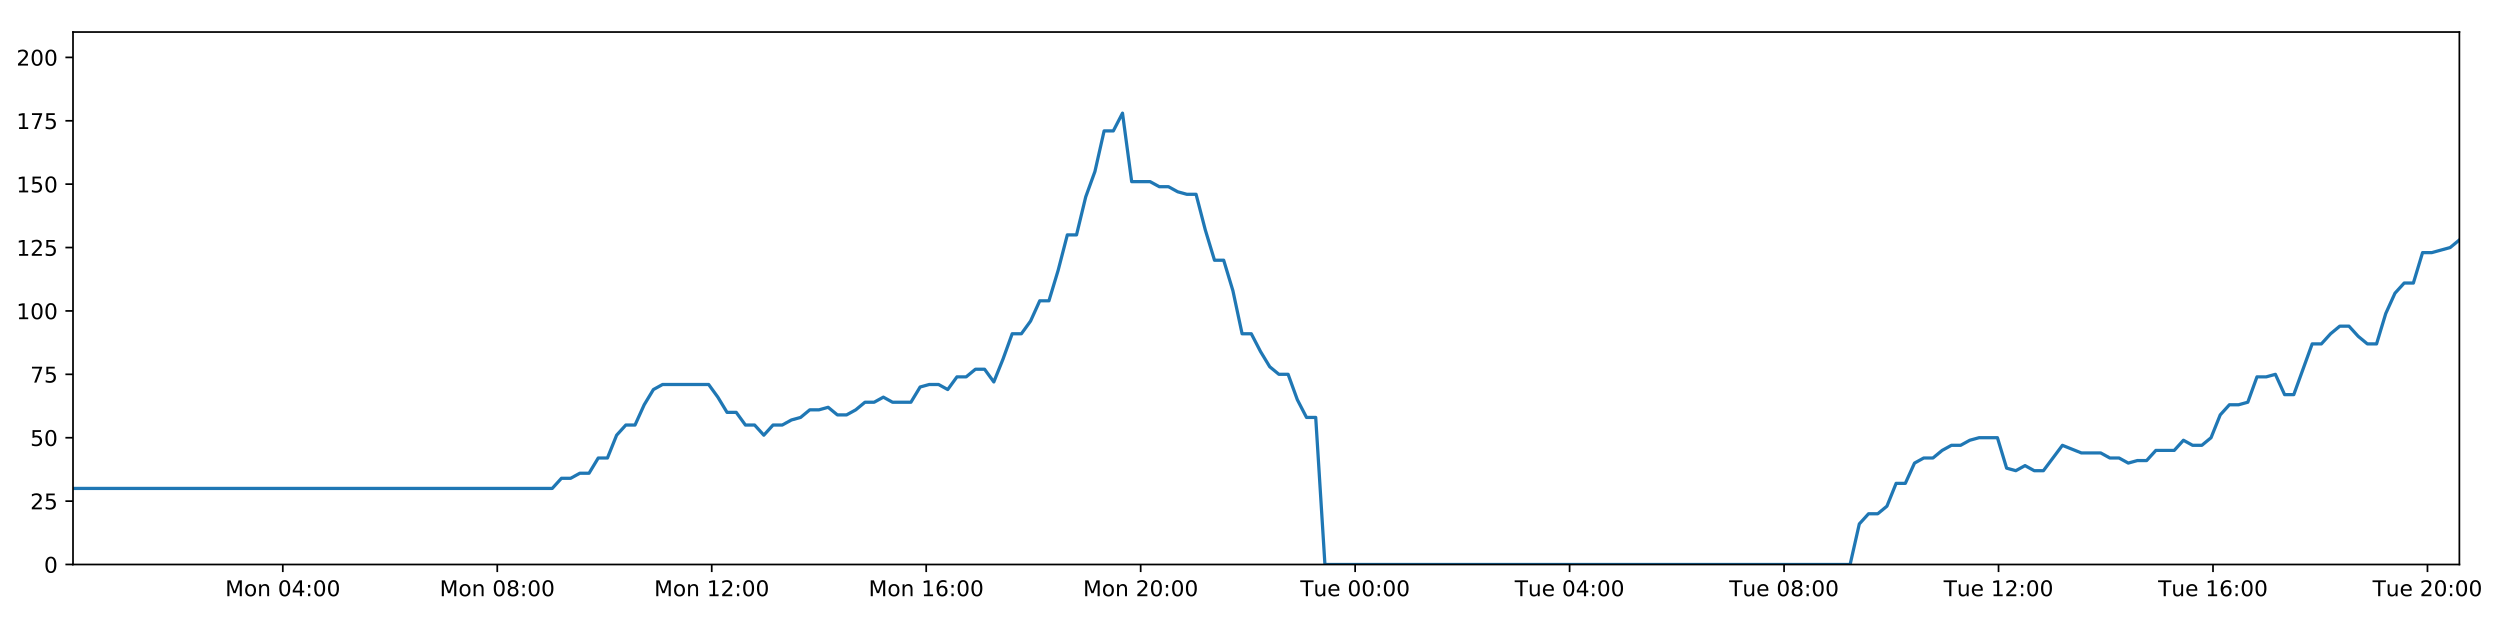
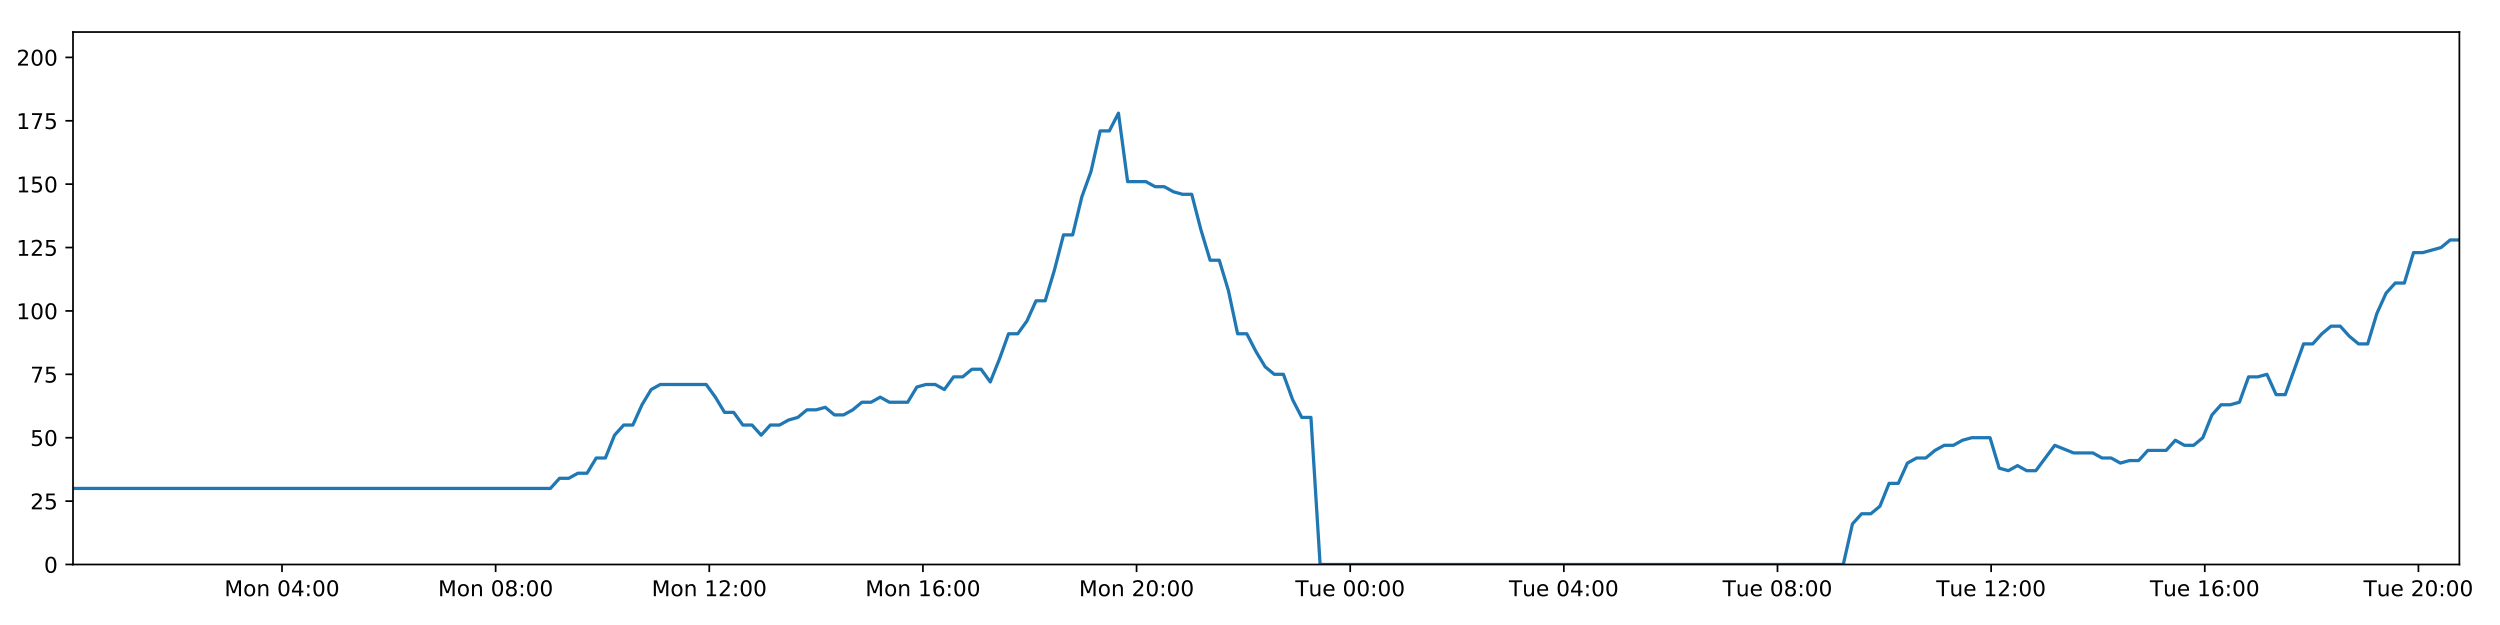
<svg xmlns="http://www.w3.org/2000/svg" xmlns:xlink="http://www.w3.org/1999/xlink" height="288pt" version="1.1" viewBox="0 0 1152 288" width="1152pt">
  <defs>
    <style type="text/css">
*{stroke-linecap:butt;stroke-linejoin:round;}
  </style>
  </defs>
  <g id="figure_1">
    <g id="patch_1">
      <path d="M 0 288  L 1152 288  L 1152 0  L 0 0  z " style="fill:#ffffff;" />
    </g>
    <g id="axes_1">
      <g id="patch_2">
        <path d="M 33.64 260.12  L 1133.28 260.12  L 1133.28 14.76  L 33.64 14.76  z " style="fill:#ffffff;" />
      </g>
      <g id="matplotlib.axis_1">
        <g id="xtick_1">
          <g id="line2d_1">
            <defs>
-               <path d="M 0 0  L 0 3.5  " id="meda63fdfd1" style="stroke:#000000;stroke-width:0.8;" />
-             </defs>
-             <g>
-               <use style="stroke:#000000;stroke-width:0.8;" x="130.316" xlink:href="#meda63fdfd1" y="260.12" />
+               <path d="M 0 0  L 0 3.5  " id="m0c6ff714c0" style="stroke:#000000;stroke-width:0.8;" />
+             </defs>
+             <g>
+               <use style="stroke:#000000;stroke-width:0.8;" x="129.944" xlink:href="#m0c6ff714c0" y="260.12" />
            </g>
          </g>
          <g id="text_1">
            <defs>
              <path d="M 9.812 72.906  L 24.516 72.906  L 43.109 23.297  L 61.812 72.906  L 76.516 72.906  L 76.516 0  L 66.891 0  L 66.891 64.016  L 48.094 14.016  L 38.188 14.016  L 19.391 64.016  L 19.391 0  L 9.812 0  z " id="DejaVuSans-77" />
              <path d="M 30.609 48.391  Q 23.391 48.391 19.188 42.75  Q 14.984 37.109 14.984 27.297  Q 14.984 17.484 19.156 11.844  Q 23.344 6.203 30.609 6.203  Q 37.797 6.203 41.984 11.859  Q 46.188 17.531 46.188 27.297  Q 46.188 37.016 41.984 42.703  Q 37.797 48.391 30.609 48.391  z M 30.609 56  Q 42.328 56 49.016 48.375  Q 55.719 40.766 55.719 27.297  Q 55.719 13.875 49.016 6.219  Q 42.328 -1.422 30.609 -1.422  Q 18.844 -1.422 12.172 6.219  Q 5.516 13.875 5.516 27.297  Q 5.516 40.766 12.172 48.375  Q 18.844 56 30.609 56  z " id="DejaVuSans-111" />
              <path d="M 54.891 33.016  L 54.891 0  L 45.906 0  L 45.906 32.719  Q 45.906 40.484 42.875 44.328  Q 39.844 48.188 33.797 48.188  Q 26.516 48.188 22.312 43.547  Q 18.109 38.922 18.109 30.906  L 18.109 0  L 9.078 0  L 9.078 54.688  L 18.109 54.688  L 18.109 46.188  Q 21.344 51.125 25.703 53.562  Q 30.078 56 35.797 56  Q 45.219 56 50.047 50.172  Q 54.891 44.344 54.891 33.016  z " id="DejaVuSans-110" />
              <path id="DejaVuSans-32" />
              <path d="M 31.781 66.406  Q 24.172 66.406 20.328 58.906  Q 16.5 51.422 16.5 36.375  Q 16.5 21.391 20.328 13.891  Q 24.172 6.391 31.781 6.391  Q 39.453 6.391 43.281 13.891  Q 47.125 21.391 47.125 36.375  Q 47.125 51.422 43.281 58.906  Q 39.453 66.406 31.781 66.406  z M 31.781 74.219  Q 44.047 74.219 50.516 64.516  Q 56.984 54.828 56.984 36.375  Q 56.984 17.969 50.516 8.266  Q 44.047 -1.422 31.781 -1.422  Q 19.531 -1.422 13.062 8.266  Q 6.594 17.969 6.594 36.375  Q 6.594 54.828 13.062 64.516  Q 19.531 74.219 31.781 74.219  z " id="DejaVuSans-48" />
              <path d="M 37.797 64.312  L 12.891 25.391  L 37.797 25.391  z M 35.203 72.906  L 47.609 72.906  L 47.609 25.391  L 58.016 25.391  L 58.016 17.188  L 47.609 17.188  L 47.609 0  L 37.797 0  L 37.797 17.188  L 4.891 17.188  L 4.891 26.703  z " id="DejaVuSans-52" />
              <path d="M 11.719 12.406  L 22.016 12.406  L 22.016 0  L 11.719 0  z M 11.719 51.703  L 22.016 51.703  L 22.016 39.312  L 11.719 39.312  z " id="DejaVuSans-58" />
            </defs>
-             <g transform="translate(103.7753 274.7184)scale(0.1 -0.1)">
+             <g transform="translate(103.4035 274.7184)scale(0.1 -0.1)">
              <use xlink:href="#DejaVuSans-77" />
              <use x="86.279" xlink:href="#DejaVuSans-111" />
              <use x="147.461" xlink:href="#DejaVuSans-110" />
              <use x="210.84" xlink:href="#DejaVuSans-32" />
              <use x="242.627" xlink:href="#DejaVuSans-48" />
              <use x="306.25" xlink:href="#DejaVuSans-52" />
              <use x="369.873" xlink:href="#DejaVuSans-58" />
              <use x="403.564" xlink:href="#DejaVuSans-48" />
              <use x="467.188" xlink:href="#DejaVuSans-48" />
            </g>
          </g>
        </g>
        <g id="xtick_2">
          <g id="line2d_2">
            <g>
-               <use style="stroke:#000000;stroke-width:0.8;" x="229.142" xlink:href="#meda63fdfd1" y="260.12" />
+               <use style="stroke:#000000;stroke-width:0.8;" x="228.39" xlink:href="#m0c6ff714c0" y="260.12" />
            </g>
          </g>
          <g id="text_2">
            <defs>
              <path d="M 31.781 34.625  Q 24.75 34.625 20.719 30.859  Q 16.703 27.094 16.703 20.516  Q 16.703 13.922 20.719 10.156  Q 24.75 6.391 31.781 6.391  Q 38.812 6.391 42.859 10.172  Q 46.922 13.969 46.922 20.516  Q 46.922 27.094 42.891 30.859  Q 38.875 34.625 31.781 34.625  z M 21.922 38.812  Q 15.578 40.375 12.031 44.719  Q 8.5 49.078 8.5 55.328  Q 8.5 64.062 14.719 69.141  Q 20.953 74.219 31.781 74.219  Q 42.672 74.219 48.875 69.141  Q 55.078 64.062 55.078 55.328  Q 55.078 49.078 51.531 44.719  Q 48 40.375 41.703 38.812  Q 48.828 37.156 52.797 32.312  Q 56.781 27.484 56.781 20.516  Q 56.781 9.906 50.312 4.234  Q 43.844 -1.422 31.781 -1.422  Q 19.734 -1.422 13.25 4.234  Q 6.781 9.906 6.781 20.516  Q 6.781 27.484 10.781 32.312  Q 14.797 37.156 21.922 38.812  z M 18.312 54.391  Q 18.312 48.734 21.844 45.562  Q 25.391 42.391 31.781 42.391  Q 38.141 42.391 41.719 45.562  Q 45.312 48.734 45.312 54.391  Q 45.312 60.062 41.719 63.234  Q 38.141 66.406 31.781 66.406  Q 25.391 66.406 21.844 63.234  Q 18.312 60.062 18.312 54.391  z " id="DejaVuSans-56" />
            </defs>
-             <g transform="translate(202.6015 274.7184)scale(0.1 -0.1)">
+             <g transform="translate(201.8496 274.7184)scale(0.1 -0.1)">
              <use xlink:href="#DejaVuSans-77" />
              <use x="86.279" xlink:href="#DejaVuSans-111" />
              <use x="147.461" xlink:href="#DejaVuSans-110" />
              <use x="210.84" xlink:href="#DejaVuSans-32" />
              <use x="242.627" xlink:href="#DejaVuSans-48" />
              <use x="306.25" xlink:href="#DejaVuSans-56" />
              <use x="369.873" xlink:href="#DejaVuSans-58" />
              <use x="403.564" xlink:href="#DejaVuSans-48" />
              <use x="467.188" xlink:href="#DejaVuSans-48" />
            </g>
          </g>
        </g>
        <g id="xtick_3">
          <g id="line2d_3">
            <g>
-               <use style="stroke:#000000;stroke-width:0.8;" x="327.968" xlink:href="#meda63fdfd1" y="260.12" />
+               <use style="stroke:#000000;stroke-width:0.8;" x="326.836" xlink:href="#m0c6ff714c0" y="260.12" />
            </g>
          </g>
          <g id="text_3">
            <defs>
              <path d="M 12.406 8.297  L 28.516 8.297  L 28.516 63.922  L 10.984 60.406  L 10.984 69.391  L 28.422 72.906  L 38.281 72.906  L 38.281 8.297  L 54.391 8.297  L 54.391 0  L 12.406 0  z " id="DejaVuSans-49" />
              <path d="M 19.188 8.297  L 53.609 8.297  L 53.609 0  L 7.328 0  L 7.328 8.297  Q 12.938 14.109 22.625 23.891  Q 32.328 33.688 34.812 36.531  Q 39.547 41.844 41.422 45.531  Q 43.312 49.219 43.312 52.781  Q 43.312 58.594 39.234 62.25  Q 35.156 65.922 28.609 65.922  Q 23.969 65.922 18.812 64.312  Q 13.672 62.703 7.812 59.422  L 7.812 69.391  Q 13.766 71.781 18.938 73  Q 24.125 74.219 28.422 74.219  Q 39.75 74.219 46.484 68.547  Q 53.219 62.891 53.219 53.422  Q 53.219 48.922 51.531 44.891  Q 49.859 40.875 45.406 35.406  Q 44.188 33.984 37.641 27.219  Q 31.109 20.453 19.188 8.297  z " id="DejaVuSans-50" />
            </defs>
-             <g transform="translate(301.4276 274.7184)scale(0.1 -0.1)">
+             <g transform="translate(300.2957 274.7184)scale(0.1 -0.1)">
              <use xlink:href="#DejaVuSans-77" />
              <use x="86.279" xlink:href="#DejaVuSans-111" />
              <use x="147.461" xlink:href="#DejaVuSans-110" />
              <use x="210.84" xlink:href="#DejaVuSans-32" />
              <use x="242.627" xlink:href="#DejaVuSans-49" />
              <use x="306.25" xlink:href="#DejaVuSans-50" />
              <use x="369.873" xlink:href="#DejaVuSans-58" />
              <use x="403.564" xlink:href="#DejaVuSans-48" />
              <use x="467.188" xlink:href="#DejaVuSans-48" />
            </g>
          </g>
        </g>
        <g id="xtick_4">
          <g id="line2d_4">
            <g>
-               <use style="stroke:#000000;stroke-width:0.8;" x="426.794" xlink:href="#meda63fdfd1" y="260.12" />
+               <use style="stroke:#000000;stroke-width:0.8;" x="425.282" xlink:href="#m0c6ff714c0" y="260.12" />
            </g>
          </g>
          <g id="text_4">
            <defs>
              <path d="M 33.016 40.375  Q 26.375 40.375 22.484 35.828  Q 18.609 31.297 18.609 23.391  Q 18.609 15.531 22.484 10.953  Q 26.375 6.391 33.016 6.391  Q 39.656 6.391 43.531 10.953  Q 47.406 15.531 47.406 23.391  Q 47.406 31.297 43.531 35.828  Q 39.656 40.375 33.016 40.375  z M 52.594 71.297  L 52.594 62.312  Q 48.875 64.062 45.094 64.984  Q 41.312 65.922 37.594 65.922  Q 27.828 65.922 22.672 59.328  Q 17.531 52.734 16.797 39.406  Q 19.672 43.656 24.016 45.922  Q 28.375 48.188 33.594 48.188  Q 44.578 48.188 50.953 41.516  Q 57.328 34.859 57.328 23.391  Q 57.328 12.156 50.688 5.359  Q 44.047 -1.422 33.016 -1.422  Q 20.359 -1.422 13.672 8.266  Q 6.984 17.969 6.984 36.375  Q 6.984 53.656 15.188 63.938  Q 23.391 74.219 37.203 74.219  Q 40.922 74.219 44.703 73.484  Q 48.484 72.75 52.594 71.297  z " id="DejaVuSans-54" />
            </defs>
-             <g transform="translate(400.2538 274.7184)scale(0.1 -0.1)">
+             <g transform="translate(398.7418 274.7184)scale(0.1 -0.1)">
              <use xlink:href="#DejaVuSans-77" />
              <use x="86.279" xlink:href="#DejaVuSans-111" />
              <use x="147.461" xlink:href="#DejaVuSans-110" />
              <use x="210.84" xlink:href="#DejaVuSans-32" />
              <use x="242.627" xlink:href="#DejaVuSans-49" />
              <use x="306.25" xlink:href="#DejaVuSans-54" />
              <use x="369.873" xlink:href="#DejaVuSans-58" />
              <use x="403.564" xlink:href="#DejaVuSans-48" />
              <use x="467.188" xlink:href="#DejaVuSans-48" />
            </g>
          </g>
        </g>
        <g id="xtick_5">
          <g id="line2d_5">
            <g>
-               <use style="stroke:#000000;stroke-width:0.8;" x="525.621" xlink:href="#meda63fdfd1" y="260.12" />
+               <use style="stroke:#000000;stroke-width:0.8;" x="523.729" xlink:href="#m0c6ff714c0" y="260.12" />
            </g>
          </g>
          <g id="text_5">
-             <g transform="translate(499.08 274.7184)scale(0.1 -0.1)">
+             <g transform="translate(497.188 274.7184)scale(0.1 -0.1)">
              <use xlink:href="#DejaVuSans-77" />
              <use x="86.279" xlink:href="#DejaVuSans-111" />
              <use x="147.461" xlink:href="#DejaVuSans-110" />
              <use x="210.84" xlink:href="#DejaVuSans-32" />
              <use x="242.627" xlink:href="#DejaVuSans-50" />
              <use x="306.25" xlink:href="#DejaVuSans-48" />
              <use x="369.873" xlink:href="#DejaVuSans-58" />
              <use x="403.564" xlink:href="#DejaVuSans-48" />
              <use x="467.188" xlink:href="#DejaVuSans-48" />
            </g>
          </g>
        </g>
        <g id="xtick_6">
          <g id="line2d_6">
            <g>
-               <use style="stroke:#000000;stroke-width:0.8;" x="624.447" xlink:href="#meda63fdfd1" y="260.12" />
+               <use style="stroke:#000000;stroke-width:0.8;" x="622.175" xlink:href="#m0c6ff714c0" y="260.12" />
            </g>
          </g>
          <g id="text_6">
            <defs>
              <path d="M -0.297 72.906  L 61.375 72.906  L 61.375 64.594  L 35.5 64.594  L 35.5 0  L 25.594 0  L 25.594 64.594  L -0.297 64.594  z " id="DejaVuSans-84" />
              <path d="M 8.5 21.578  L 8.5 54.688  L 17.484 54.688  L 17.484 21.922  Q 17.484 14.156 20.5 10.266  Q 23.531 6.391 29.594 6.391  Q 36.859 6.391 41.078 11.031  Q 45.312 15.672 45.312 23.688  L 45.312 54.688  L 54.297 54.688  L 54.297 0  L 45.312 0  L 45.312 8.406  Q 42.047 3.422 37.719 1  Q 33.406 -1.422 27.688 -1.422  Q 18.266 -1.422 13.375 4.438  Q 8.5 10.297 8.5 21.578  z M 31.109 56  z " id="DejaVuSans-117" />
              <path d="M 56.203 29.594  L 56.203 25.203  L 14.891 25.203  Q 15.484 15.922 20.484 11.062  Q 25.484 6.203 34.422 6.203  Q 39.594 6.203 44.453 7.469  Q 49.312 8.734 54.109 11.281  L 54.109 2.781  Q 49.266 0.734 44.188 -0.344  Q 39.109 -1.422 33.891 -1.422  Q 20.797 -1.422 13.156 6.188  Q 5.516 13.812 5.516 26.812  Q 5.516 40.234 12.766 48.109  Q 20.016 56 32.328 56  Q 43.359 56 49.781 48.891  Q 56.203 41.797 56.203 29.594  z M 47.219 32.234  Q 47.125 39.594 43.094 43.984  Q 39.062 48.391 32.422 48.391  Q 24.906 48.391 20.391 44.141  Q 15.875 39.891 15.188 32.172  z " id="DejaVuSans-101" />
            </defs>
-             <g transform="translate(599.1608 274.7184)scale(0.1 -0.1)">
+             <g transform="translate(596.8888 274.7184)scale(0.1 -0.1)">
              <use xlink:href="#DejaVuSans-84" />
              <use x="60.85" xlink:href="#DejaVuSans-117" />
              <use x="124.229" xlink:href="#DejaVuSans-101" />
              <use x="185.752" xlink:href="#DejaVuSans-32" />
              <use x="217.539" xlink:href="#DejaVuSans-48" />
              <use x="281.162" xlink:href="#DejaVuSans-48" />
              <use x="344.785" xlink:href="#DejaVuSans-58" />
              <use x="378.477" xlink:href="#DejaVuSans-48" />
              <use x="442.1" xlink:href="#DejaVuSans-48" />
            </g>
          </g>
        </g>
        <g id="xtick_7">
          <g id="line2d_7">
            <g>
-               <use style="stroke:#000000;stroke-width:0.8;" x="723.273" xlink:href="#meda63fdfd1" y="260.12" />
+               <use style="stroke:#000000;stroke-width:0.8;" x="720.621" xlink:href="#m0c6ff714c0" y="260.12" />
            </g>
          </g>
          <g id="text_7">
-             <g transform="translate(697.987 274.7184)scale(0.1 -0.1)">
+             <g transform="translate(695.3349 274.7184)scale(0.1 -0.1)">
              <use xlink:href="#DejaVuSans-84" />
              <use x="60.85" xlink:href="#DejaVuSans-117" />
              <use x="124.229" xlink:href="#DejaVuSans-101" />
              <use x="185.752" xlink:href="#DejaVuSans-32" />
              <use x="217.539" xlink:href="#DejaVuSans-48" />
              <use x="281.162" xlink:href="#DejaVuSans-52" />
              <use x="344.785" xlink:href="#DejaVuSans-58" />
              <use x="378.477" xlink:href="#DejaVuSans-48" />
              <use x="442.1" xlink:href="#DejaVuSans-48" />
            </g>
          </g>
        </g>
        <g id="xtick_8">
          <g id="line2d_8">
            <g>
-               <use style="stroke:#000000;stroke-width:0.8;" x="822.099" xlink:href="#meda63fdfd1" y="260.12" />
+               <use style="stroke:#000000;stroke-width:0.8;" x="819.067" xlink:href="#m0c6ff714c0" y="260.12" />
            </g>
          </g>
          <g id="text_8">
-             <g transform="translate(796.8132 274.7184)scale(0.1 -0.1)">
+             <g transform="translate(793.781 274.7184)scale(0.1 -0.1)">
              <use xlink:href="#DejaVuSans-84" />
              <use x="60.85" xlink:href="#DejaVuSans-117" />
              <use x="124.229" xlink:href="#DejaVuSans-101" />
              <use x="185.752" xlink:href="#DejaVuSans-32" />
              <use x="217.539" xlink:href="#DejaVuSans-48" />
              <use x="281.162" xlink:href="#DejaVuSans-56" />
              <use x="344.785" xlink:href="#DejaVuSans-58" />
              <use x="378.477" xlink:href="#DejaVuSans-48" />
              <use x="442.1" xlink:href="#DejaVuSans-48" />
            </g>
          </g>
        </g>
        <g id="xtick_9">
          <g id="line2d_9">
            <g>
-               <use style="stroke:#000000;stroke-width:0.8;" x="920.925" xlink:href="#meda63fdfd1" y="260.12" />
+               <use style="stroke:#000000;stroke-width:0.8;" x="917.513" xlink:href="#m0c6ff714c0" y="260.12" />
            </g>
          </g>
          <g id="text_9">
-             <g transform="translate(895.6393 274.7184)scale(0.1 -0.1)">
+             <g transform="translate(892.2271 274.7184)scale(0.1 -0.1)">
              <use xlink:href="#DejaVuSans-84" />
              <use x="60.85" xlink:href="#DejaVuSans-117" />
              <use x="124.229" xlink:href="#DejaVuSans-101" />
              <use x="185.752" xlink:href="#DejaVuSans-32" />
              <use x="217.539" xlink:href="#DejaVuSans-49" />
              <use x="281.162" xlink:href="#DejaVuSans-50" />
              <use x="344.785" xlink:href="#DejaVuSans-58" />
              <use x="378.477" xlink:href="#DejaVuSans-48" />
              <use x="442.1" xlink:href="#DejaVuSans-48" />
            </g>
          </g>
        </g>
        <g id="xtick_10">
          <g id="line2d_10">
            <g>
-               <use style="stroke:#000000;stroke-width:0.8;" x="1019.751" xlink:href="#meda63fdfd1" y="260.12" />
+               <use style="stroke:#000000;stroke-width:0.8;" x="1015.959" xlink:href="#m0c6ff714c0" y="260.12" />
            </g>
          </g>
          <g id="text_10">
-             <g transform="translate(994.4655 274.7184)scale(0.1 -0.1)">
+             <g transform="translate(990.6732 274.7184)scale(0.1 -0.1)">
              <use xlink:href="#DejaVuSans-84" />
              <use x="60.85" xlink:href="#DejaVuSans-117" />
              <use x="124.229" xlink:href="#DejaVuSans-101" />
              <use x="185.752" xlink:href="#DejaVuSans-32" />
              <use x="217.539" xlink:href="#DejaVuSans-49" />
              <use x="281.162" xlink:href="#DejaVuSans-54" />
              <use x="344.785" xlink:href="#DejaVuSans-58" />
              <use x="378.477" xlink:href="#DejaVuSans-48" />
              <use x="442.1" xlink:href="#DejaVuSans-48" />
            </g>
          </g>
        </g>
        <g id="xtick_11">
          <g id="line2d_11">
            <g>
-               <use style="stroke:#000000;stroke-width:0.8;" x="1118.578" xlink:href="#meda63fdfd1" y="260.12" />
+               <use style="stroke:#000000;stroke-width:0.8;" x="1114.405" xlink:href="#m0c6ff714c0" y="260.12" />
            </g>
          </g>
          <g id="text_11">
-             <g transform="translate(1093.292 274.7184)scale(0.1 -0.1)">
+             <g transform="translate(1089.119 274.7184)scale(0.1 -0.1)">
              <use xlink:href="#DejaVuSans-84" />
              <use x="60.85" xlink:href="#DejaVuSans-117" />
              <use x="124.229" xlink:href="#DejaVuSans-101" />
              <use x="185.752" xlink:href="#DejaVuSans-32" />
              <use x="217.539" xlink:href="#DejaVuSans-50" />
              <use x="281.162" xlink:href="#DejaVuSans-48" />
              <use x="344.785" xlink:href="#DejaVuSans-58" />
              <use x="378.477" xlink:href="#DejaVuSans-48" />
              <use x="442.1" xlink:href="#DejaVuSans-48" />
            </g>
          </g>
        </g>
      </g>
      <g id="matplotlib.axis_2">
        <g id="ytick_1">
          <g id="line2d_12">
            <defs>
-               <path d="M 0 0  L -3.5 0  " id="m15c0b01d81" style="stroke:#000000;stroke-width:0.8;" />
-             </defs>
-             <g>
-               <use style="stroke:#000000;stroke-width:0.8;" x="33.64" xlink:href="#m15c0b01d81" y="260.12" />
+               <path d="M 0 0  L -3.5 0  " id="mb130de569b" style="stroke:#000000;stroke-width:0.8;" />
+             </defs>
+             <g>
+               <use style="stroke:#000000;stroke-width:0.8;" x="33.64" xlink:href="#mb130de569b" y="260.12" />
            </g>
          </g>
          <g id="text_12">
            <g transform="translate(20.2775 263.9192)scale(0.1 -0.1)">
              <use xlink:href="#DejaVuSans-48" />
            </g>
          </g>
        </g>
        <g id="ytick_2">
          <g id="line2d_13">
            <g>
-               <use style="stroke:#000000;stroke-width:0.8;" x="33.64" xlink:href="#m15c0b01d81" y="230.91" />
+               <use style="stroke:#000000;stroke-width:0.8;" x="33.64" xlink:href="#mb130de569b" y="230.91" />
            </g>
          </g>
          <g id="text_13">
            <defs>
              <path d="M 10.797 72.906  L 49.516 72.906  L 49.516 64.594  L 19.828 64.594  L 19.828 46.734  Q 21.969 47.469 24.109 47.828  Q 26.266 48.188 28.422 48.188  Q 40.625 48.188 47.75 41.5  Q 54.891 34.812 54.891 23.391  Q 54.891 11.625 47.562 5.094  Q 40.234 -1.422 26.906 -1.422  Q 22.312 -1.422 17.547 -0.641  Q 12.797 0.141 7.719 1.703  L 7.719 11.625  Q 12.109 9.234 16.797 8.062  Q 21.484 6.891 26.703 6.891  Q 35.156 6.891 40.078 11.328  Q 45.016 15.766 45.016 23.391  Q 45.016 31 40.078 35.438  Q 35.156 39.891 26.703 39.891  Q 22.75 39.891 18.812 39.016  Q 14.891 38.141 10.797 36.281  z " id="DejaVuSans-53" />
            </defs>
            <g transform="translate(13.915 234.7097)scale(0.1 -0.1)">
              <use xlink:href="#DejaVuSans-50" />
              <use x="63.623" xlink:href="#DejaVuSans-53" />
            </g>
          </g>
        </g>
        <g id="ytick_3">
          <g id="line2d_14">
            <g>
-               <use style="stroke:#000000;stroke-width:0.8;" x="33.64" xlink:href="#m15c0b01d81" y="201.701" />
+               <use style="stroke:#000000;stroke-width:0.8;" x="33.64" xlink:href="#mb130de569b" y="201.701" />
            </g>
          </g>
          <g id="text_14">
            <g transform="translate(13.915 205.5002)scale(0.1 -0.1)">
              <use xlink:href="#DejaVuSans-53" />
              <use x="63.623" xlink:href="#DejaVuSans-48" />
            </g>
          </g>
        </g>
        <g id="ytick_4">
          <g id="line2d_15">
            <g>
-               <use style="stroke:#000000;stroke-width:0.8;" x="33.64" xlink:href="#m15c0b01d81" y="172.491" />
+               <use style="stroke:#000000;stroke-width:0.8;" x="33.64" xlink:href="#mb130de569b" y="172.491" />
            </g>
          </g>
          <g id="text_15">
            <defs>
              <path d="M 8.203 72.906  L 55.078 72.906  L 55.078 68.703  L 28.609 0  L 18.312 0  L 43.219 64.594  L 8.203 64.594  z " id="DejaVuSans-55" />
            </defs>
            <g transform="translate(13.915 176.2906)scale(0.1 -0.1)">
              <use xlink:href="#DejaVuSans-55" />
              <use x="63.623" xlink:href="#DejaVuSans-53" />
            </g>
          </g>
        </g>
        <g id="ytick_5">
          <g id="line2d_16">
            <g>
-               <use style="stroke:#000000;stroke-width:0.8;" x="33.64" xlink:href="#m15c0b01d81" y="143.282" />
+               <use style="stroke:#000000;stroke-width:0.8;" x="33.64" xlink:href="#mb130de569b" y="143.282" />
            </g>
          </g>
          <g id="text_16">
            <g transform="translate(7.5525 147.0811)scale(0.1 -0.1)">
              <use xlink:href="#DejaVuSans-49" />
              <use x="63.623" xlink:href="#DejaVuSans-48" />
              <use x="127.246" xlink:href="#DejaVuSans-48" />
            </g>
          </g>
        </g>
        <g id="ytick_6">
          <g id="line2d_17">
            <g>
-               <use style="stroke:#000000;stroke-width:0.8;" x="33.64" xlink:href="#m15c0b01d81" y="114.072" />
+               <use style="stroke:#000000;stroke-width:0.8;" x="33.64" xlink:href="#mb130de569b" y="114.072" />
            </g>
          </g>
          <g id="text_17">
            <g transform="translate(7.5525 117.8716)scale(0.1 -0.1)">
              <use xlink:href="#DejaVuSans-49" />
              <use x="63.623" xlink:href="#DejaVuSans-50" />
              <use x="127.246" xlink:href="#DejaVuSans-53" />
            </g>
          </g>
        </g>
        <g id="ytick_7">
          <g id="line2d_18">
            <g>
-               <use style="stroke:#000000;stroke-width:0.8;" x="33.64" xlink:href="#m15c0b01d81" y="84.863" />
+               <use style="stroke:#000000;stroke-width:0.8;" x="33.64" xlink:href="#mb130de569b" y="84.863" />
            </g>
          </g>
          <g id="text_18">
            <g transform="translate(7.5525 88.66208)scale(0.1 -0.1)">
              <use xlink:href="#DejaVuSans-49" />
              <use x="63.623" xlink:href="#DejaVuSans-53" />
              <use x="127.246" xlink:href="#DejaVuSans-48" />
            </g>
          </g>
        </g>
        <g id="ytick_8">
          <g id="line2d_19">
            <g>
-               <use style="stroke:#000000;stroke-width:0.8;" x="33.64" xlink:href="#m15c0b01d81" y="55.653" />
+               <use style="stroke:#000000;stroke-width:0.8;" x="33.64" xlink:href="#mb130de569b" y="55.653" />
            </g>
          </g>
          <g id="text_19">
            <g transform="translate(7.5525 59.45255)scale(0.1 -0.1)">
              <use xlink:href="#DejaVuSans-49" />
              <use x="63.623" xlink:href="#DejaVuSans-55" />
              <use x="127.246" xlink:href="#DejaVuSans-53" />
            </g>
          </g>
        </g>
        <g id="ytick_9">
          <g id="line2d_20">
            <g>
-               <use style="stroke:#000000;stroke-width:0.8;" x="33.64" xlink:href="#m15c0b01d81" y="26.444" />
+               <use style="stroke:#000000;stroke-width:0.8;" x="33.64" xlink:href="#mb130de569b" y="26.444" />
            </g>
          </g>
          <g id="text_20">
            <g transform="translate(7.5525 30.24303)scale(0.1 -0.1)">
              <use xlink:href="#DejaVuSans-50" />
              <use x="63.623" xlink:href="#DejaVuSans-48" />
              <use x="127.246" xlink:href="#DejaVuSans-48" />
            </g>
          </g>
        </g>
      </g>
      <g id="line2d_21">
-         <path clip-path="url(#p729ea0b85f)" d="M 33.64 225.069  L 254.466 225.069  L 258.713 220.395  L 262.957 220.395  L 267.198 218.058  L 271.432 218.058  L 275.665 211.048  L 279.907 211.048  L 284.141 200.533  L 288.374 195.859  L 292.612 195.859  L 296.848 186.512  L 301.082 179.502  L 305.325 177.165  L 326.543 177.165  L 330.78 183.007  L 335.024 190.017  L 339.257 190.017  L 343.49 195.859  L 347.732 195.859  L 351.967 200.533  L 356.206 195.859  L 360.447 195.859  L 364.683 193.522  L 368.916 192.354  L 373.15 188.849  L 377.384 188.849  L 381.621 187.68  L 385.862 191.186  L 390.095 191.186  L 394.339 188.849  L 398.573 185.344  L 402.807 185.344  L 407.049 183.007  L 411.284 185.344  L 419.751 185.344  L 423.993 178.333  L 428.23 177.165  L 432.473 177.165  L 436.715 179.502  L 440.958 173.66  L 445.207 173.66  L 449.451 170.155  L 453.705 170.155  L 457.947 175.997  L 462.181 165.481  L 466.415 153.797  L 470.648 153.797  L 474.882 147.955  L 479.117 138.608  L 483.351 138.608  L 487.588 124.588  L 491.827 108.23  L 496.061 108.23  L 500.306 90.705  L 504.542 79.021  L 508.775 60.327  L 513.012 60.327  L 517.246 52.148  L 521.479 83.694  L 529.953 83.694  L 534.196 86.031  L 538.431 86.031  L 542.675 88.368  L 546.912 89.536  L 551.147 89.536  L 555.387 105.894  L 559.638 119.914  L 563.875 119.914  L 568.116 133.935  L 572.359 153.797  L 576.605 153.797  L 580.842 161.976  L 585.083 168.986  L 589.318 172.491  L 593.561 172.491  L 597.806 184.175  L 602.042 192.354  L 606.277 192.354  L 610.525 260.12  L 852.532 260.12  L 856.773 241.426  L 861.016 236.752  L 865.258 236.752  L 869.496 233.247  L 873.731 222.732  L 877.971 222.732  L 882.211 213.385  L 886.455 211.048  L 890.699 211.048  L 894.953 207.543  L 899.201 205.206  L 903.444 205.206  L 907.678 202.869  L 911.929 201.701  L 920.418 201.701  L 924.65 215.722  L 928.889 216.89  L 933.134 214.553  L 937.369 216.89  L 941.606 216.89  L 950.357 205.206  L 959.102 208.711  L 967.995 208.711  L 972.228 211.048  L 976.466 211.048  L 980.701 213.385  L 984.934 212.216  L 989.177 212.216  L 993.419 207.543  L 1001.892 207.543  L 1006.126 202.869  L 1010.37 205.206  L 1014.604 205.206  L 1018.842 201.701  L 1023.078 191.186  L 1027.313 186.512  L 1031.547 186.512  L 1035.782 185.344  L 1040.017 173.66  L 1044.261 173.66  L 1048.5 172.491  L 1052.742 181.838  L 1056.977 181.838  L 1065.451 158.471  L 1069.687 158.471  L 1073.93 153.797  L 1078.167 150.292  L 1082.402 150.292  L 1086.643 154.966  L 1090.881 158.471  L 1095.117 158.471  L 1099.36 144.45  L 1103.605 135.103  L 1107.842 130.43  L 1112.078 130.43  L 1116.315 116.409  L 1120.552 116.409  L 1129.037 114.072  L 1133.28 110.567  L 1133.28 110.567  " style="fill:none;stroke:#1f77b4;stroke-linecap:square;stroke-width:1.5;" />
+         <path clip-path="url(#pe0f6f35f44)" d="M 33.64 225.069  L 253.617 225.069  L 257.848 220.395  L 262.075 220.395  L 266.3 218.058  L 270.517 218.058  L 274.734 211.048  L 278.96 211.048  L 283.178 200.533  L 287.395 195.859  L 291.616 195.859  L 295.836 186.512  L 300.053 179.502  L 304.28 177.165  L 325.416 177.165  L 329.637 183.007  L 333.865 190.017  L 338.082 190.017  L 342.299 195.859  L 346.524 195.859  L 350.743 200.533  L 354.966 195.859  L 359.19 195.859  L 363.409 193.522  L 367.627 192.354  L 371.844 188.849  L 376.062 188.849  L 380.283 187.68  L 384.507 191.186  L 388.724 191.186  L 392.952 188.849  L 397.17 185.344  L 401.387 185.344  L 405.613 183.007  L 409.831 185.344  L 418.266 185.344  L 422.492 178.333  L 426.713 177.165  L 430.939 177.165  L 435.165 179.502  L 439.392 173.66  L 443.624 173.66  L 447.852 170.155  L 452.089 170.155  L 456.315 175.997  L 460.532 165.481  L 464.751 153.797  L 468.968 153.797  L 473.185 147.955  L 477.404 138.608  L 481.622 138.608  L 485.842 124.588  L 490.065 108.23  L 494.283 108.23  L 498.511 90.705  L 502.731 79.021  L 506.948 60.327  L 511.169 60.327  L 515.387 52.148  L 519.603 83.694  L 528.044 83.694  L 532.271 86.031  L 536.49 86.031  L 540.717 88.368  L 544.938 89.536  L 549.157 89.536  L 553.381 105.894  L 557.615 119.914  L 561.836 119.914  L 566.061 133.935  L 570.287 153.797  L 574.516 153.797  L 578.737 161.976  L 582.962 168.986  L 587.181 172.491  L 591.408 172.491  L 595.636 184.175  L 599.856 192.354  L 604.074 192.354  L 608.306 260.12  L 849.383 260.12  L 853.607 241.426  L 857.834 236.752  L 862.06 236.752  L 866.281 233.247  L 870.5 222.732  L 874.724 222.732  L 878.948 213.385  L 883.175 211.048  L 887.403 211.048  L 891.64 207.543  L 895.872 205.206  L 900.099 205.206  L 904.317 202.869  L 908.552 201.701  L 917.008 201.701  L 921.224 215.722  L 925.447 216.89  L 929.674 214.553  L 933.893 216.89  L 938.114 216.89  L 946.832 205.206  L 955.543 208.711  L 964.402 208.711  L 968.618 211.048  L 972.841 211.048  L 977.059 213.385  L 981.276 212.216  L 985.502 212.216  L 989.728 207.543  L 998.168 207.543  L 1002.386 202.869  L 1006.614 205.206  L 1010.832 205.206  L 1015.053 201.701  L 1019.272 191.186  L 1023.492 186.512  L 1027.709 186.512  L 1031.928 185.344  L 1036.147 173.66  L 1040.374 173.66  L 1044.597 172.491  L 1048.823 181.838  L 1053.042 181.838  L 1061.483 158.471  L 1065.703 158.471  L 1069.929 153.797  L 1074.15 150.292  L 1078.369 150.292  L 1082.594 154.966  L 1086.815 158.471  L 1091.035 158.471  L 1095.262 144.45  L 1099.49 135.103  L 1103.711 130.43  L 1107.931 130.43  L 1112.152 116.409  L 1116.372 116.409  L 1124.825 114.072  L 1129.051 110.567  L 1133.28 110.567  L 1133.28 110.567  " style="fill:none;stroke:#1f77b4;stroke-linecap:square;stroke-width:1.5;" />
      </g>
      <g id="patch_3">
        <path d="M 33.64 260.12  L 33.64 14.76  " style="fill:none;stroke:#000000;stroke-linecap:square;stroke-linejoin:miter;stroke-width:0.8;" />
      </g>
      <g id="patch_4">
        <path d="M 1133.28 260.12  L 1133.28 14.76  " style="fill:none;stroke:#000000;stroke-linecap:square;stroke-linejoin:miter;stroke-width:0.8;" />
      </g>
      <g id="patch_5">
        <path d="M 33.64 260.12  L 1133.28 260.12  " style="fill:none;stroke:#000000;stroke-linecap:square;stroke-linejoin:miter;stroke-width:0.8;" />
      </g>
      <g id="patch_6">
        <path d="M 33.64 14.76  L 1133.28 14.76  " style="fill:none;stroke:#000000;stroke-linecap:square;stroke-linejoin:miter;stroke-width:0.8;" />
      </g>
    </g>
  </g>
  <defs>
-     <clipPath id="p729ea0b85f">
+     <clipPath id="pe0f6f35f44">
      <rect height="245.36" width="1099.64" x="33.64" y="14.76" />
    </clipPath>
  </defs>
</svg>
